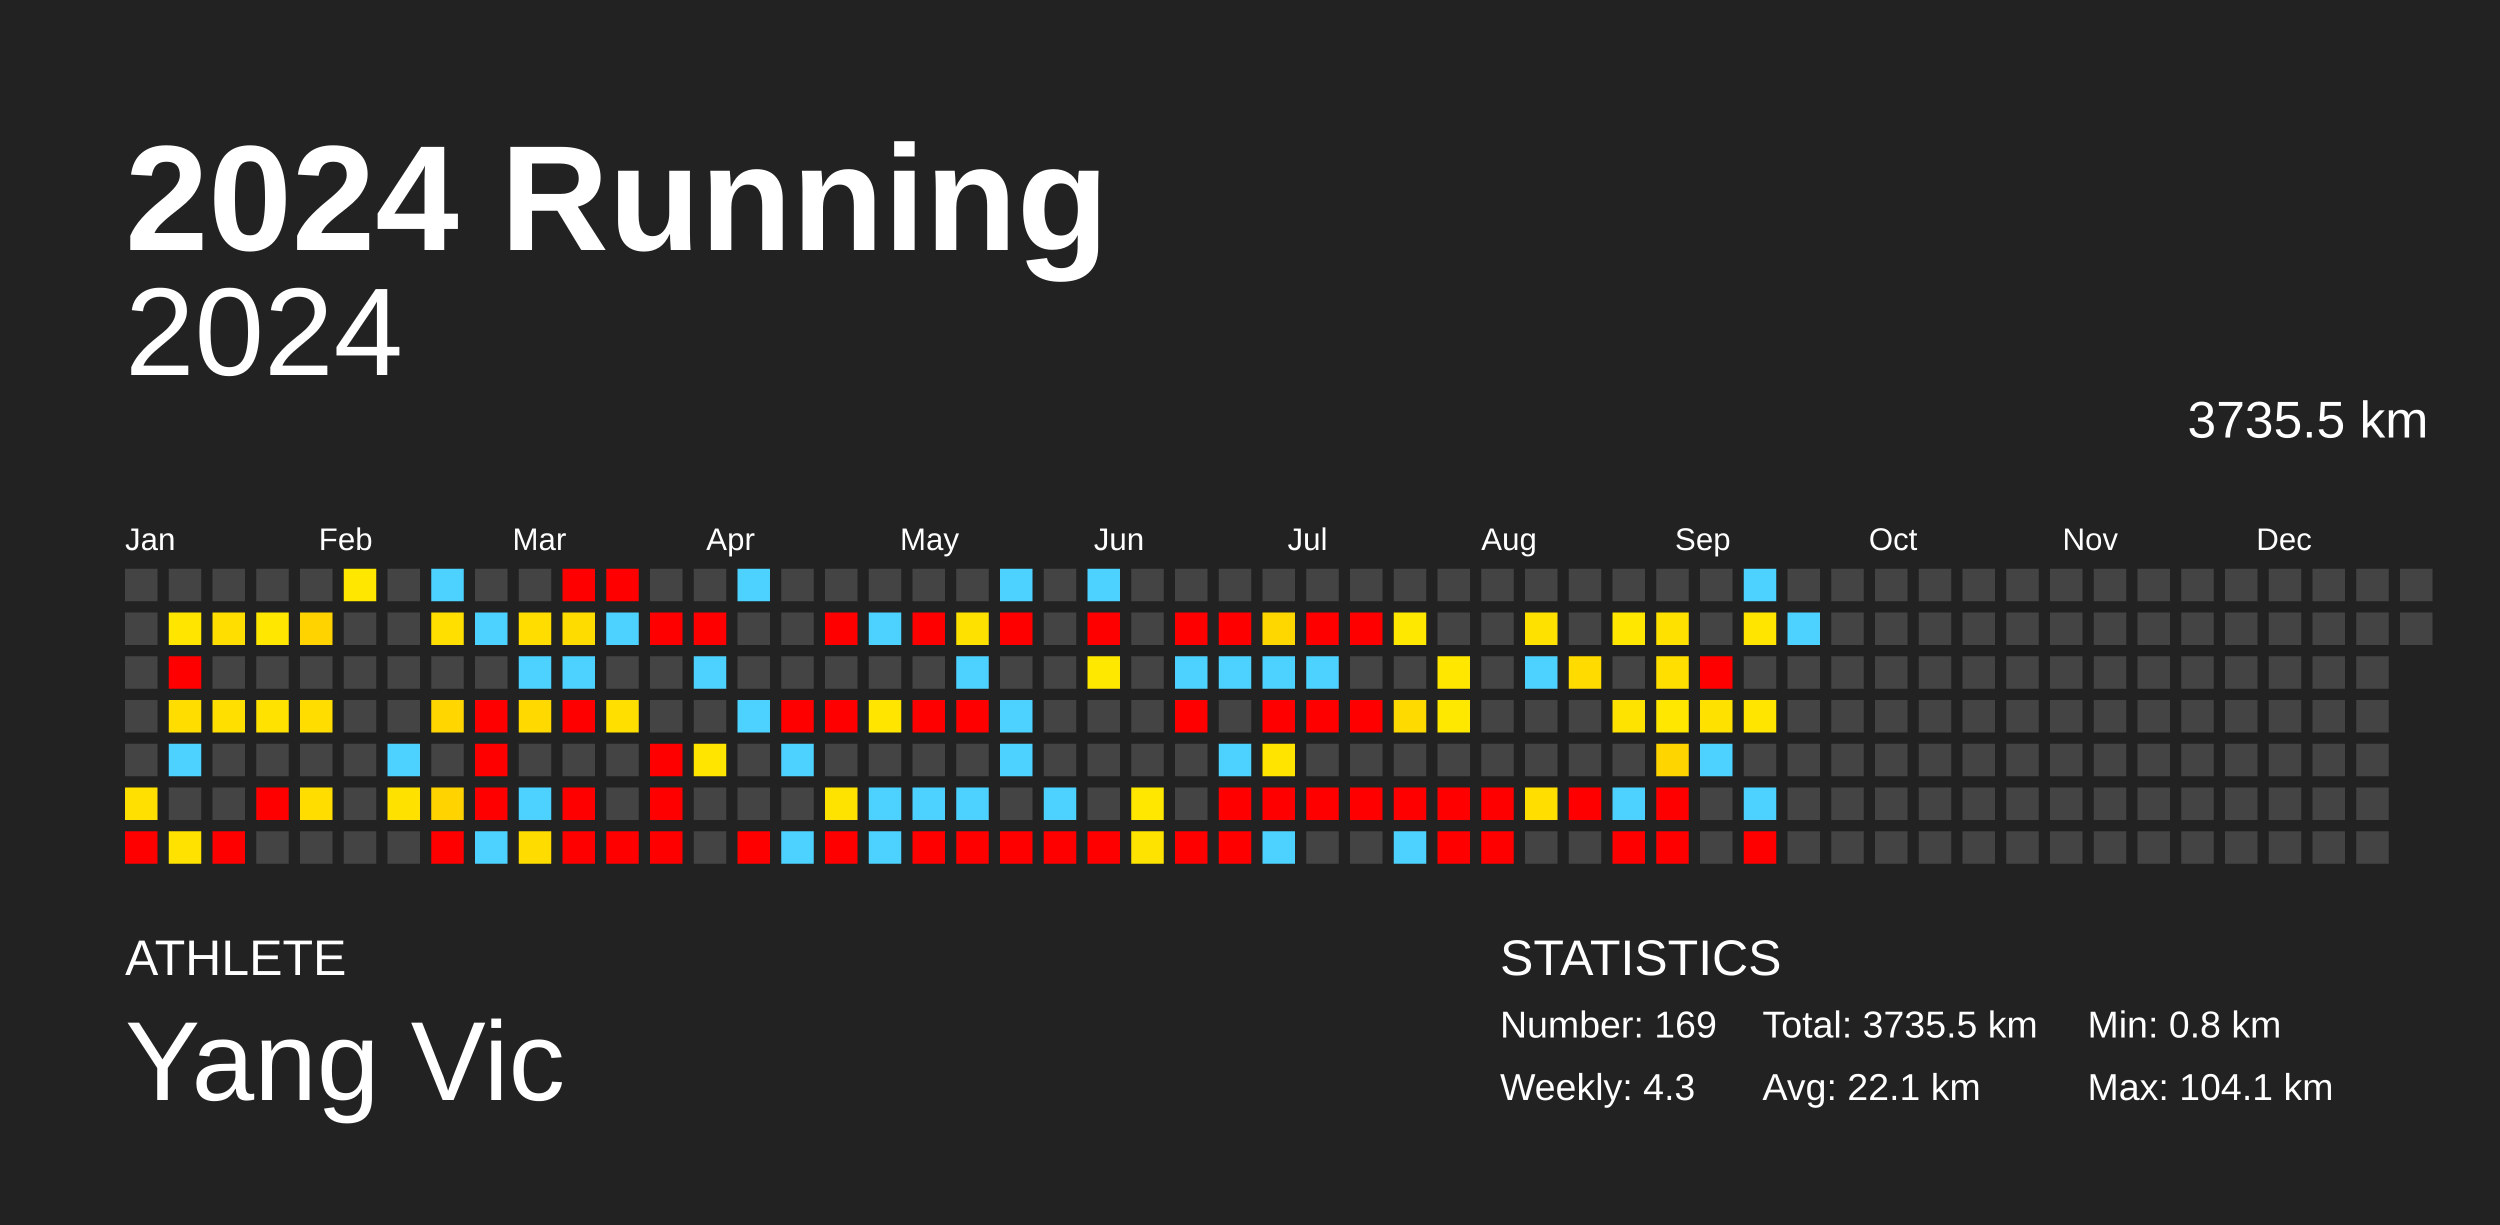
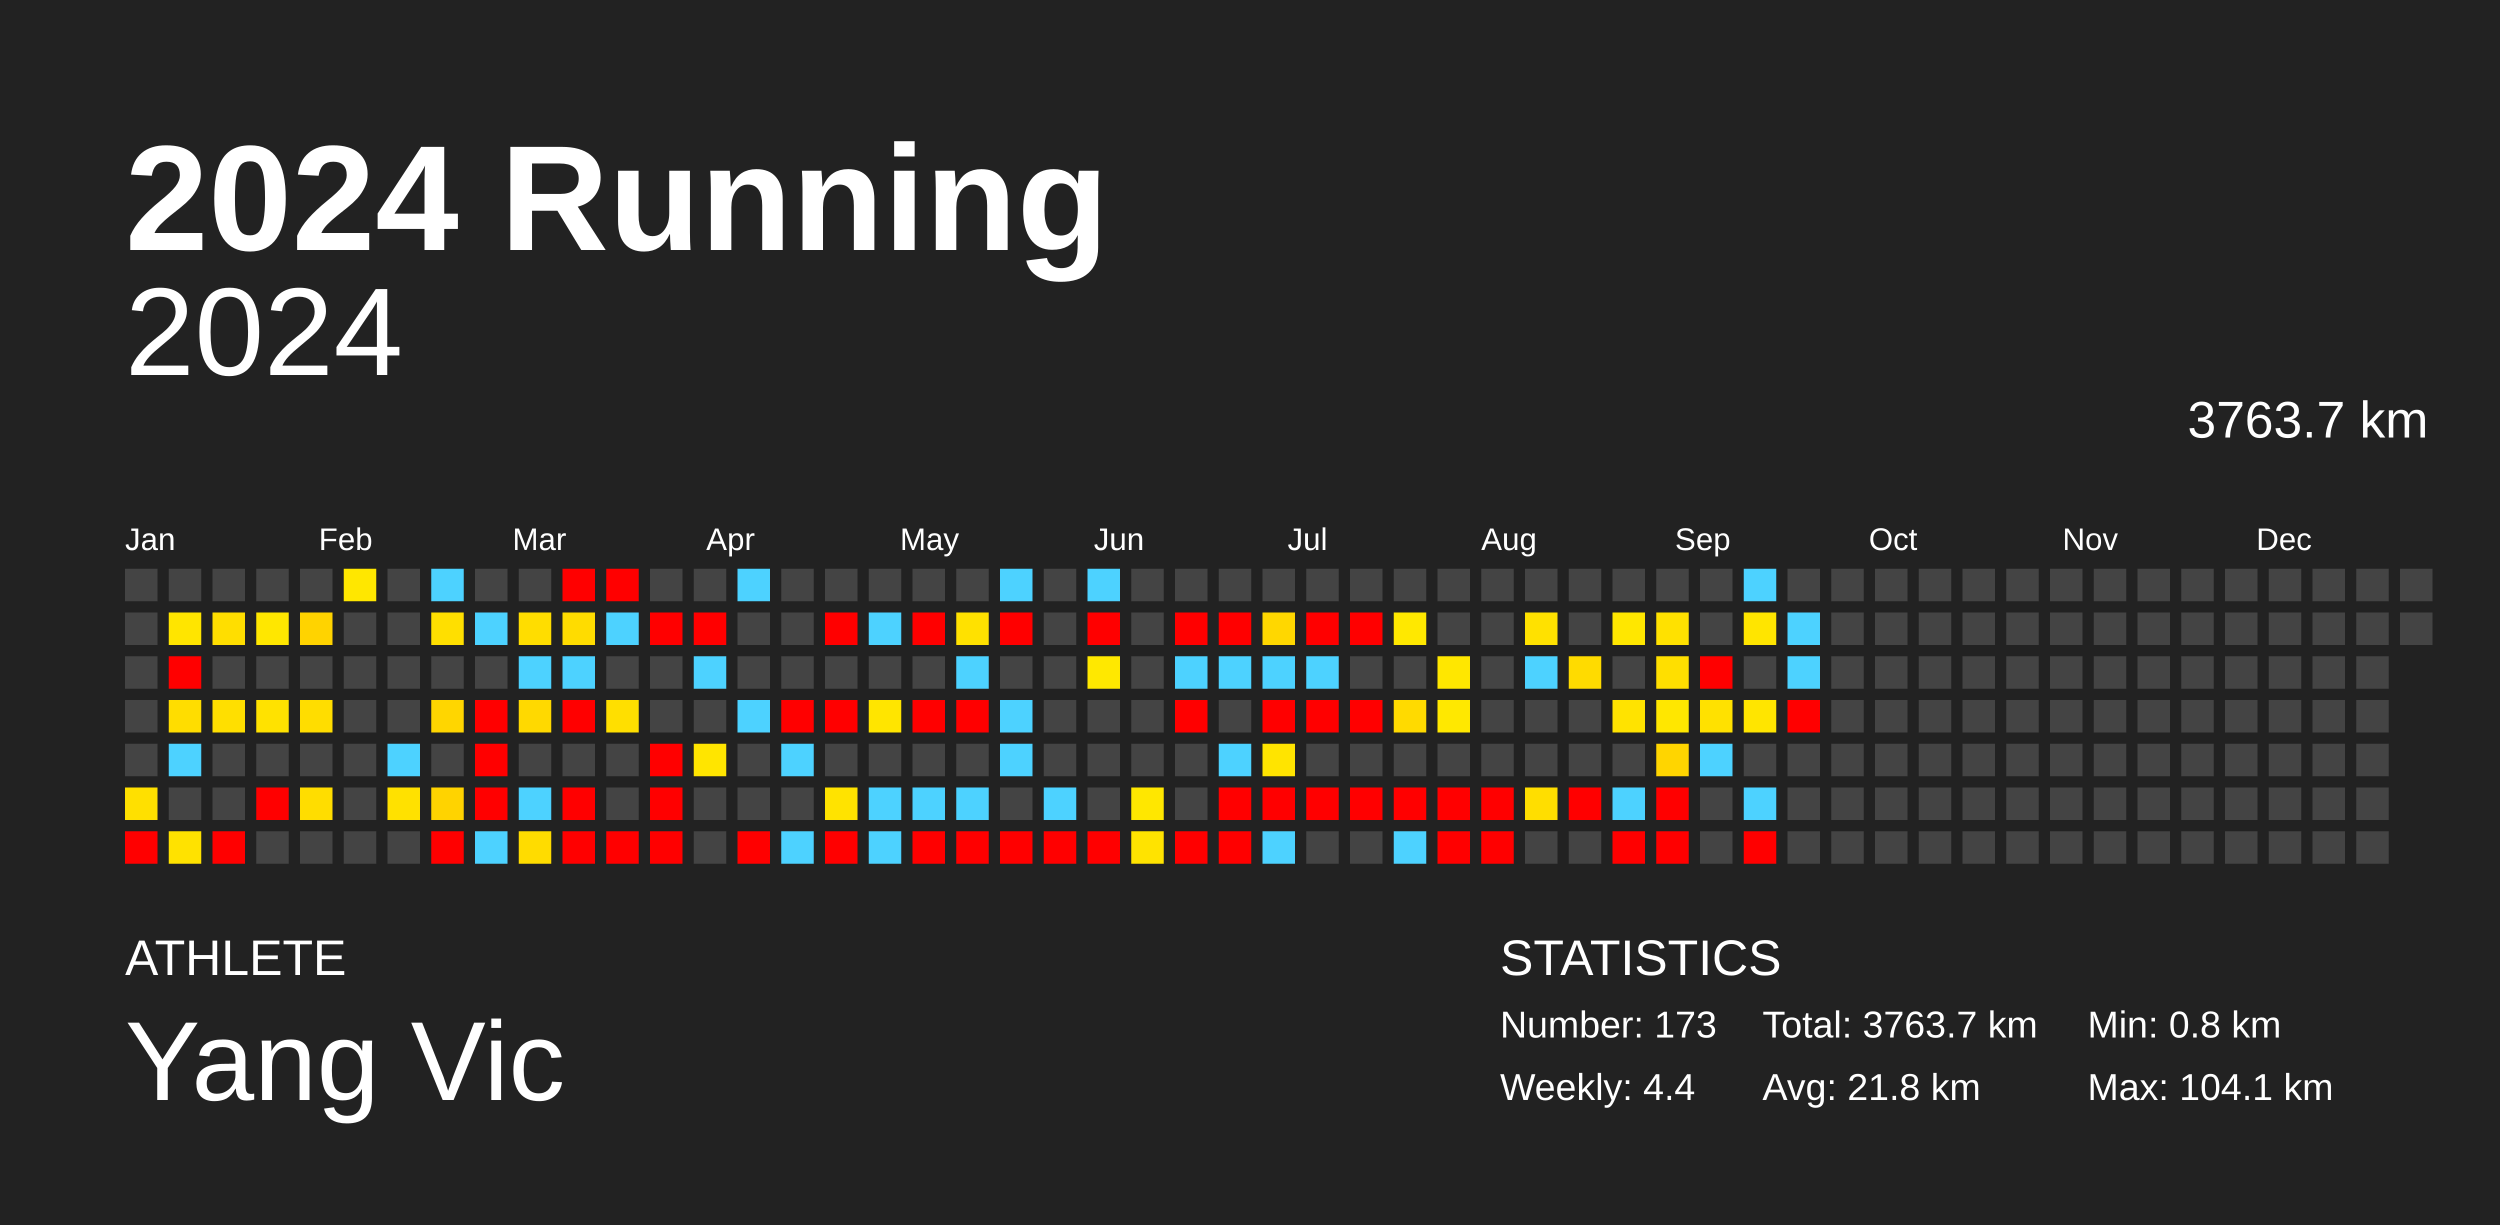
<svg xmlns="http://www.w3.org/2000/svg" baseProfile="full" height="98mm" version="1.1" viewBox="0,0,200,98" width="200mm">
  <defs />
  <rect fill="#222222" height="98" width="200" x="0" y="0" />
  <text fill="#FFFFFF" style="font-size:12px; font-family:Arial; font-weight:bold;" x="10" y="20">2024 Running</text>
  <text fill="#FFFFFF" style="font-size:4px; font-family:Arial" x="10" y="78">ATHLETE</text>
  <text fill="#FFFFFF" style="font-size:9px; font-family:Arial" x="10" y="88">Yang Vic</text>
  <text fill="#FFFFFF" style="font-size:4px; font-family:Arial" x="120" y="78">STATISTICS</text>
-   <text fill="#FFFFFF" style="font-size:3px; font-family:Arial" x="120" y="83">Number: 169</text>
-   <text fill="#FFFFFF" style="font-size:3px; font-family:Arial" x="120" y="88">Weekly: 4.3</text>
-   <text fill="#FFFFFF" style="font-size:3px; font-family:Arial" x="141" y="83">Total: 3735.5 km</text>
-   <text fill="#FFFFFF" style="font-size:3px; font-family:Arial" x="141" y="88">Avg: 22.1 km</text>
+   <text fill="#FFFFFF" style="font-size:3px; font-family:Arial" x="120" y="83">Number: 173</text>
+   <text fill="#FFFFFF" style="font-size:3px; font-family:Arial" x="120" y="88">Weekly: 4.4</text>
+   <text fill="#FFFFFF" style="font-size:3px; font-family:Arial" x="141" y="83">Total: 3763.7 km</text>
+   <text fill="#FFFFFF" style="font-size:3px; font-family:Arial" x="141" y="88">Avg: 21.8 km</text>
  <text fill="#FFFFFF" style="font-size:3px; font-family:Arial" x="167" y="83">Min: 0.8 km</text>
  <text fill="#FFFFFF" style="font-size:3px; font-family:Arial" x="167" y="88">Max: 104.1 km</text>
  <text alignment-baseline="hanging" fill="#FFFFFF" style="font-size:10.0px; font-family:Arial;" x="10" y="30">2024</text>
-   <text alignment-baseline="hanging" fill="#FFFFFF" style="font-size:4.125px; font-family:Arial;" x="175" y="35">3735.5 km</text>
+   <text alignment-baseline="hanging" fill="#FFFFFF" style="font-size:4.125px; font-family:Arial;" x="175" y="35">3763.7 km</text>
  <text fill="#FFFFFF" style="font-size:2.5px; font-family:Arial" x="10.0" y="44">Jan</text>
  <text fill="#FFFFFF" style="font-size:2.5px; font-family:Arial" x="25.5" y="44">Feb</text>
  <text fill="#FFFFFF" style="font-size:2.5px; font-family:Arial" x="41.0" y="44">Mar</text>
  <text fill="#FFFFFF" style="font-size:2.5px; font-family:Arial" x="56.5" y="44">Apr</text>
  <text fill="#FFFFFF" style="font-size:2.5px; font-family:Arial" x="72.0" y="44">May</text>
  <text fill="#FFFFFF" style="font-size:2.5px; font-family:Arial" x="87.5" y="44">Jun</text>
  <text fill="#FFFFFF" style="font-size:2.5px; font-family:Arial" x="103.0" y="44">Jul</text>
  <text fill="#FFFFFF" style="font-size:2.5px; font-family:Arial" x="118.5" y="44">Aug</text>
  <text fill="#FFFFFF" style="font-size:2.5px; font-family:Arial" x="134.0" y="44">Sep</text>
  <text fill="#FFFFFF" style="font-size:2.5px; font-family:Arial" x="149.5" y="44">Oct</text>
  <text fill="#FFFFFF" style="font-size:2.5px; font-family:Arial" x="165.0" y="44">Nov</text>
  <text fill="#FFFFFF" style="font-size:2.5px; font-family:Arial" x="180.5" y="44">Dec</text>
  <rect fill="#444444" height="2.6" width="2.6" x="10.0" y="45.5" />
  <rect fill="#444444" height="2.6" width="2.6" x="10.0" y="49.0" />
  <rect fill="#444444" height="2.6" width="2.6" x="10.0" y="52.5" />
  <rect fill="#444444" height="2.6" width="2.6" x="10.0" y="56.0" />
  <rect fill="#444444" height="2.6" width="2.6" x="10.0" y="59.5" />
  <rect fill="#ffe000" height="2.6" width="2.6" x="10.0" y="63.0" />
  <rect fill="red" height="2.6" width="2.6" x="10.0" y="66.5" />
  <rect fill="#444444" height="2.6" width="2.6" x="13.5" y="45.5" />
  <rect fill="#ffe500" height="2.6" width="2.6" x="13.5" y="49.0" />
  <rect fill="red" height="2.6" width="2.6" x="13.5" y="52.5" />
  <rect fill="#ffdd00" height="2.6" width="2.6" x="13.5" y="56.0" />
  <rect fill="#4dd2ff" height="2.6" width="2.6" x="13.5" y="59.5" />
  <rect fill="#444444" height="2.6" width="2.6" x="13.5" y="63.0" />
  <rect fill="#ffe200" height="2.6" width="2.6" x="13.5" y="66.5" />
  <rect fill="#444444" height="2.6" width="2.6" x="17.0" y="45.5" />
  <rect fill="#ffde00" height="2.6" width="2.6" x="17.0" y="49.0" />
  <rect fill="#444444" height="2.6" width="2.6" x="17.0" y="52.5" />
  <rect fill="#ffdf00" height="2.6" width="2.6" x="17.0" y="56.0" />
  <rect fill="#444444" height="2.6" width="2.6" x="17.0" y="59.5" />
  <rect fill="#444444" height="2.6" width="2.6" x="17.0" y="63.0" />
  <rect fill="red" height="2.6" width="2.6" x="17.0" y="66.5" />
  <rect fill="#444444" height="2.6" width="2.6" x="20.5" y="45.5" />
  <rect fill="#ffe700" height="2.6" width="2.6" x="20.5" y="49.0" />
  <rect fill="#444444" height="2.6" width="2.6" x="20.5" y="52.5" />
  <rect fill="#ffe200" height="2.6" width="2.6" x="20.5" y="56.0" />
  <rect fill="#444444" height="2.6" width="2.6" x="20.5" y="59.5" />
  <rect fill="red" height="2.6" width="2.6" x="20.5" y="63.0" />
  <rect fill="#444444" height="2.6" width="2.6" x="20.5" y="66.5" />
  <rect fill="#444444" height="2.6" width="2.6" x="24.0" y="45.5" />
  <rect fill="#ffd300" height="2.6" width="2.6" x="24.0" y="49.0" />
  <rect fill="#444444" height="2.6" width="2.6" x="24.0" y="52.5" />
  <rect fill="#ffdd00" height="2.6" width="2.6" x="24.0" y="56.0" />
  <rect fill="#444444" height="2.6" width="2.6" x="24.0" y="59.5" />
  <rect fill="#ffdd00" height="2.6" width="2.6" x="24.0" y="63.0" />
  <rect fill="#444444" height="2.6" width="2.6" x="24.0" y="66.5" />
  <rect fill="#ffe700" height="2.6" width="2.6" x="27.5" y="45.5" />
  <rect fill="#444444" height="2.6" width="2.6" x="27.5" y="49.0" />
  <rect fill="#444444" height="2.6" width="2.6" x="27.5" y="52.5" />
  <rect fill="#444444" height="2.6" width="2.6" x="27.5" y="56.0" />
  <rect fill="#444444" height="2.6" width="2.6" x="27.5" y="59.5" />
  <rect fill="#444444" height="2.6" width="2.6" x="27.5" y="63.0" />
  <rect fill="#444444" height="2.6" width="2.6" x="27.5" y="66.5" />
  <rect fill="#444444" height="2.6" width="2.6" x="31.0" y="45.5" />
  <rect fill="#444444" height="2.6" width="2.6" x="31.0" y="49.0" />
  <rect fill="#444444" height="2.6" width="2.6" x="31.0" y="52.5" />
  <rect fill="#444444" height="2.6" width="2.6" x="31.0" y="56.0" />
  <rect fill="#4dd2ff" height="2.6" width="2.6" x="31.0" y="59.5" />
  <rect fill="#ffe100" height="2.6" width="2.6" x="31.0" y="63.0" />
  <rect fill="#444444" height="2.6" width="2.6" x="31.0" y="66.5" />
  <rect fill="#4dd2ff" height="2.6" width="2.6" x="34.5" y="45.5" />
  <rect fill="#ffdf00" height="2.6" width="2.6" x="34.5" y="49.0" />
  <rect fill="#444444" height="2.6" width="2.6" x="34.5" y="52.5" />
  <rect fill="#ffd600" height="2.6" width="2.6" x="34.5" y="56.0" />
  <rect fill="#444444" height="2.6" width="2.6" x="34.5" y="59.5" />
  <rect fill="#ffd300" height="2.6" width="2.6" x="34.5" y="63.0" />
  <rect fill="red" height="2.6" width="2.6" x="34.5" y="66.5" />
  <rect fill="#444444" height="2.6" width="2.6" x="38.0" y="45.5" />
  <rect fill="#4dd2ff" height="2.6" width="2.6" x="38.0" y="49.0" />
  <rect fill="#444444" height="2.6" width="2.6" x="38.0" y="52.5" />
  <rect fill="red" height="2.6" width="2.6" x="38.0" y="56.0" />
  <rect fill="red" height="2.6" width="2.6" x="38.0" y="59.5" />
  <rect fill="red" height="2.6" width="2.6" x="38.0" y="63.0" />
  <rect fill="#4dd2ff" height="2.6" width="2.6" x="38.0" y="66.5" />
  <rect fill="#444444" height="2.6" width="2.6" x="41.5" y="45.5" />
  <rect fill="#ffdd00" height="2.6" width="2.6" x="41.5" y="49.0" />
  <rect fill="#4dd2ff" height="2.6" width="2.6" x="41.5" y="52.5" />
  <rect fill="#ffd900" height="2.6" width="2.6" x="41.5" y="56.0" />
  <rect fill="#444444" height="2.6" width="2.6" x="41.5" y="59.5" />
  <rect fill="#4dd2ff" height="2.6" width="2.6" x="41.5" y="63.0" />
  <rect fill="#ffdc00" height="2.6" width="2.6" x="41.5" y="66.5" />
  <rect fill="red" height="2.6" width="2.6" x="45.0" y="45.5" />
  <rect fill="#ffdc00" height="2.6" width="2.6" x="45.0" y="49.0" />
  <rect fill="#4dd2ff" height="2.6" width="2.6" x="45.0" y="52.5" />
  <rect fill="red" height="2.6" width="2.6" x="45.0" y="56.0" />
  <rect fill="#444444" height="2.6" width="2.6" x="45.0" y="59.5" />
  <rect fill="red" height="2.6" width="2.6" x="45.0" y="63.0" />
  <rect fill="red" height="2.6" width="2.6" x="45.0" y="66.5" />
  <rect fill="red" height="2.6" width="2.6" x="48.5" y="45.5" />
  <rect fill="#4dd2ff" height="2.6" width="2.6" x="48.5" y="49.0" />
  <rect fill="#444444" height="2.6" width="2.6" x="48.5" y="52.5" />
  <rect fill="#ffdf00" height="2.6" width="2.6" x="48.5" y="56.0" />
  <rect fill="#444444" height="2.6" width="2.6" x="48.5" y="59.5" />
  <rect fill="#444444" height="2.6" width="2.6" x="48.5" y="63.0" />
  <rect fill="red" height="2.6" width="2.6" x="48.5" y="66.5" />
  <rect fill="#444444" height="2.6" width="2.6" x="52.0" y="45.5" />
  <rect fill="red" height="2.6" width="2.6" x="52.0" y="49.0" />
  <rect fill="#444444" height="2.6" width="2.6" x="52.0" y="52.5" />
  <rect fill="#444444" height="2.6" width="2.6" x="52.0" y="56.0" />
  <rect fill="red" height="2.6" width="2.6" x="52.0" y="59.5" />
  <rect fill="red" height="2.6" width="2.6" x="52.0" y="63.0" />
  <rect fill="red" height="2.6" width="2.6" x="52.0" y="66.5" />
  <rect fill="#444444" height="2.6" width="2.6" x="55.5" y="45.5" />
  <rect fill="red" height="2.6" width="2.6" x="55.5" y="49.0" />
  <rect fill="#4dd2ff" height="2.6" width="2.6" x="55.5" y="52.5" />
  <rect fill="#444444" height="2.6" width="2.6" x="55.5" y="56.0" />
  <rect fill="#ffe500" height="2.6" width="2.6" x="55.5" y="59.5" />
  <rect fill="#444444" height="2.6" width="2.6" x="55.5" y="63.0" />
  <rect fill="#444444" height="2.6" width="2.6" x="55.5" y="66.5" />
  <rect fill="#4dd2ff" height="2.6" width="2.6" x="59.0" y="45.5" />
  <rect fill="#444444" height="2.6" width="2.6" x="59.0" y="49.0" />
  <rect fill="#444444" height="2.6" width="2.6" x="59.0" y="52.5" />
  <rect fill="#4dd2ff" height="2.6" width="2.6" x="59.0" y="56.0" />
  <rect fill="#444444" height="2.6" width="2.6" x="59.0" y="59.5" />
  <rect fill="#444444" height="2.6" width="2.6" x="59.0" y="63.0" />
  <rect fill="red" height="2.6" width="2.6" x="59.0" y="66.5" />
  <rect fill="#444444" height="2.6" width="2.6" x="62.5" y="45.5" />
  <rect fill="#444444" height="2.6" width="2.6" x="62.5" y="49.0" />
  <rect fill="#444444" height="2.6" width="2.6" x="62.5" y="52.5" />
  <rect fill="red" height="2.6" width="2.6" x="62.5" y="56.0" />
  <rect fill="#4dd2ff" height="2.6" width="2.6" x="62.5" y="59.5" />
  <rect fill="#444444" height="2.6" width="2.6" x="62.5" y="63.0" />
  <rect fill="#4dd2ff" height="2.6" width="2.6" x="62.5" y="66.5" />
  <rect fill="#444444" height="2.6" width="2.6" x="66.0" y="45.5" />
  <rect fill="red" height="2.6" width="2.6" x="66.0" y="49.0" />
  <rect fill="#444444" height="2.6" width="2.6" x="66.0" y="52.5" />
  <rect fill="red" height="2.6" width="2.6" x="66.0" y="56.0" />
  <rect fill="#444444" height="2.6" width="2.6" x="66.0" y="59.5" />
  <rect fill="#ffe300" height="2.6" width="2.6" x="66.0" y="63.0" />
  <rect fill="red" height="2.6" width="2.6" x="66.0" y="66.5" />
  <rect fill="#444444" height="2.6" width="2.6" x="69.5" y="45.5" />
  <rect fill="#4dd2ff" height="2.6" width="2.6" x="69.5" y="49.0" />
  <rect fill="#444444" height="2.6" width="2.6" x="69.5" y="52.5" />
  <rect fill="#ffe500" height="2.6" width="2.6" x="69.5" y="56.0" />
  <rect fill="#444444" height="2.6" width="2.6" x="69.5" y="59.5" />
  <rect fill="#4dd2ff" height="2.6" width="2.6" x="69.5" y="63.0" />
  <rect fill="#4dd2ff" height="2.6" width="2.6" x="69.5" y="66.5" />
  <rect fill="#444444" height="2.6" width="2.6" x="73.0" y="45.5" />
  <rect fill="red" height="2.6" width="2.6" x="73.0" y="49.0" />
  <rect fill="#444444" height="2.6" width="2.6" x="73.0" y="52.5" />
  <rect fill="red" height="2.6" width="2.6" x="73.0" y="56.0" />
  <rect fill="#444444" height="2.6" width="2.6" x="73.0" y="59.5" />
  <rect fill="#4dd2ff" height="2.6" width="2.6" x="73.0" y="63.0" />
  <rect fill="red" height="2.6" width="2.6" x="73.0" y="66.5" />
  <rect fill="#444444" height="2.6" width="2.6" x="76.5" y="45.5" />
  <rect fill="#ffe100" height="2.6" width="2.6" x="76.5" y="49.0" />
  <rect fill="#4dd2ff" height="2.6" width="2.6" x="76.5" y="52.5" />
  <rect fill="red" height="2.6" width="2.6" x="76.5" y="56.0" />
  <rect fill="#444444" height="2.6" width="2.6" x="76.5" y="59.5" />
  <rect fill="#4dd2ff" height="2.6" width="2.6" x="76.5" y="63.0" />
  <rect fill="red" height="2.6" width="2.6" x="76.5" y="66.5" />
  <rect fill="#4dd2ff" height="2.6" width="2.6" x="80.0" y="45.5" />
  <rect fill="red" height="2.6" width="2.6" x="80.0" y="49.0" />
  <rect fill="#444444" height="2.6" width="2.6" x="80.0" y="52.5" />
  <rect fill="#4dd2ff" height="2.6" width="2.6" x="80.0" y="56.0" />
  <rect fill="#4dd2ff" height="2.6" width="2.6" x="80.0" y="59.5" />
  <rect fill="#444444" height="2.6" width="2.6" x="80.0" y="63.0" />
  <rect fill="red" height="2.6" width="2.6" x="80.0" y="66.5" />
  <rect fill="#444444" height="2.6" width="2.6" x="83.5" y="45.5" />
  <rect fill="#444444" height="2.6" width="2.6" x="83.5" y="49.0" />
  <rect fill="#444444" height="2.6" width="2.6" x="83.5" y="52.5" />
  <rect fill="#444444" height="2.6" width="2.6" x="83.5" y="56.0" />
  <rect fill="#444444" height="2.6" width="2.6" x="83.5" y="59.5" />
  <rect fill="#4dd2ff" height="2.6" width="2.6" x="83.5" y="63.0" />
  <rect fill="red" height="2.6" width="2.6" x="83.5" y="66.5" />
  <rect fill="#4dd2ff" height="2.6" width="2.6" x="87.0" y="45.5" />
  <rect fill="red" height="2.6" width="2.6" x="87.0" y="49.0" />
  <rect fill="#ffe800" height="2.6" width="2.6" x="87.0" y="52.5" />
  <rect fill="#444444" height="2.6" width="2.6" x="87.0" y="56.0" />
  <rect fill="#444444" height="2.6" width="2.6" x="87.0" y="59.5" />
  <rect fill="#444444" height="2.6" width="2.6" x="87.0" y="63.0" />
  <rect fill="red" height="2.6" width="2.6" x="87.0" y="66.5" />
  <rect fill="#444444" height="2.6" width="2.6" x="90.5" y="45.5" />
  <rect fill="#444444" height="2.6" width="2.6" x="90.5" y="49.0" />
  <rect fill="#444444" height="2.6" width="2.6" x="90.5" y="52.5" />
  <rect fill="#444444" height="2.6" width="2.6" x="90.5" y="56.0" />
  <rect fill="#444444" height="2.6" width="2.6" x="90.5" y="59.5" />
  <rect fill="#ffe700" height="2.6" width="2.6" x="90.5" y="63.0" />
  <rect fill="#ffe300" height="2.6" width="2.6" x="90.5" y="66.5" />
  <rect fill="#444444" height="2.6" width="2.6" x="94.0" y="45.5" />
  <rect fill="red" height="2.6" width="2.6" x="94.0" y="49.0" />
  <rect fill="#4dd2ff" height="2.6" width="2.6" x="94.0" y="52.5" />
  <rect fill="red" height="2.6" width="2.6" x="94.0" y="56.0" />
  <rect fill="#444444" height="2.6" width="2.6" x="94.0" y="59.5" />
  <rect fill="#444444" height="2.6" width="2.6" x="94.0" y="63.0" />
  <rect fill="red" height="2.6" width="2.6" x="94.0" y="66.5" />
  <rect fill="#444444" height="2.6" width="2.6" x="97.5" y="45.5" />
  <rect fill="red" height="2.6" width="2.6" x="97.5" y="49.0" />
  <rect fill="#4dd2ff" height="2.6" width="2.6" x="97.5" y="52.5" />
  <rect fill="#444444" height="2.6" width="2.6" x="97.5" y="56.0" />
  <rect fill="#4dd2ff" height="2.6" width="2.6" x="97.5" y="59.5" />
  <rect fill="red" height="2.6" width="2.6" x="97.5" y="63.0" />
  <rect fill="red" height="2.6" width="2.6" x="97.5" y="66.5" />
  <rect fill="#444444" height="2.6" width="2.6" x="101.0" y="45.5" />
  <rect fill="#ffd700" height="2.6" width="2.6" x="101.0" y="49.0" />
  <rect fill="#4dd2ff" height="2.6" width="2.6" x="101.0" y="52.5" />
  <rect fill="red" height="2.6" width="2.6" x="101.0" y="56.0" />
  <rect fill="#ffe400" height="2.6" width="2.6" x="101.0" y="59.5" />
  <rect fill="red" height="2.6" width="2.6" x="101.0" y="63.0" />
  <rect fill="#4dd2ff" height="2.6" width="2.6" x="101.0" y="66.5" />
  <rect fill="#444444" height="2.6" width="2.6" x="104.5" y="45.5" />
  <rect fill="red" height="2.6" width="2.6" x="104.5" y="49.0" />
  <rect fill="#4dd2ff" height="2.6" width="2.6" x="104.5" y="52.5" />
  <rect fill="red" height="2.6" width="2.6" x="104.5" y="56.0" />
  <rect fill="#444444" height="2.6" width="2.6" x="104.5" y="59.5" />
  <rect fill="red" height="2.6" width="2.6" x="104.5" y="63.0" />
  <rect fill="#444444" height="2.6" width="2.6" x="104.5" y="66.5" />
  <rect fill="#444444" height="2.6" width="2.6" x="108.0" y="45.5" />
  <rect fill="red" height="2.6" width="2.6" x="108.0" y="49.0" />
  <rect fill="#444444" height="2.6" width="2.6" x="108.0" y="52.5" />
  <rect fill="red" height="2.6" width="2.6" x="108.0" y="56.0" />
  <rect fill="#444444" height="2.6" width="2.6" x="108.0" y="59.5" />
  <rect fill="red" height="2.6" width="2.6" x="108.0" y="63.0" />
  <rect fill="#444444" height="2.6" width="2.6" x="108.0" y="66.5" />
  <rect fill="#444444" height="2.6" width="2.6" x="111.5" y="45.5" />
  <rect fill="#ffe800" height="2.6" width="2.6" x="111.5" y="49.0" />
  <rect fill="#444444" height="2.6" width="2.6" x="111.5" y="52.5" />
  <rect fill="#ffda00" height="2.6" width="2.6" x="111.5" y="56.0" />
  <rect fill="#444444" height="2.6" width="2.6" x="111.5" y="59.5" />
  <rect fill="red" height="2.6" width="2.6" x="111.5" y="63.0" />
  <rect fill="#4dd2ff" height="2.6" width="2.6" x="111.5" y="66.5" />
  <rect fill="#444444" height="2.6" width="2.6" x="115.0" y="45.5" />
  <rect fill="#444444" height="2.6" width="2.6" x="115.0" y="49.0" />
  <rect fill="#ffe700" height="2.6" width="2.6" x="115.0" y="52.5" />
  <rect fill="#ffe800" height="2.6" width="2.6" x="115.0" y="56.0" />
  <rect fill="#444444" height="2.6" width="2.6" x="115.0" y="59.5" />
  <rect fill="red" height="2.6" width="2.6" x="115.0" y="63.0" />
  <rect fill="red" height="2.6" width="2.6" x="115.0" y="66.5" />
  <rect fill="#444444" height="2.6" width="2.6" x="118.5" y="45.5" />
  <rect fill="#444444" height="2.6" width="2.6" x="118.5" y="49.0" />
  <rect fill="#444444" height="2.6" width="2.6" x="118.5" y="52.5" />
  <rect fill="#444444" height="2.6" width="2.6" x="118.5" y="56.0" />
  <rect fill="#444444" height="2.6" width="2.6" x="118.5" y="59.5" />
  <rect fill="red" height="2.6" width="2.6" x="118.5" y="63.0" />
  <rect fill="red" height="2.6" width="2.6" x="118.5" y="66.5" />
  <rect fill="#444444" height="2.6" width="2.6" x="122.0" y="45.5" />
  <rect fill="#ffe100" height="2.6" width="2.6" x="122.0" y="49.0" />
  <rect fill="#4dd2ff" height="2.6" width="2.6" x="122.0" y="52.5" />
  <rect fill="#444444" height="2.6" width="2.6" x="122.0" y="56.0" />
  <rect fill="#444444" height="2.6" width="2.6" x="122.0" y="59.5" />
  <rect fill="#ffde00" height="2.6" width="2.6" x="122.0" y="63.0" />
  <rect fill="#444444" height="2.6" width="2.6" x="122.0" y="66.5" />
  <rect fill="#444444" height="2.6" width="2.6" x="125.5" y="45.5" />
  <rect fill="#444444" height="2.6" width="2.6" x="125.5" y="49.0" />
  <rect fill="#ffdb00" height="2.6" width="2.6" x="125.5" y="52.5" />
  <rect fill="#444444" height="2.6" width="2.6" x="125.5" y="56.0" />
  <rect fill="#444444" height="2.6" width="2.6" x="125.5" y="59.5" />
  <rect fill="red" height="2.6" width="2.6" x="125.5" y="63.0" />
  <rect fill="#444444" height="2.6" width="2.6" x="125.5" y="66.5" />
  <rect fill="#444444" height="2.6" width="2.6" x="129.0" y="45.5" />
  <rect fill="#ffe700" height="2.6" width="2.6" x="129.0" y="49.0" />
  <rect fill="#444444" height="2.6" width="2.6" x="129.0" y="52.5" />
  <rect fill="#ffe300" height="2.6" width="2.6" x="129.0" y="56.0" />
  <rect fill="#444444" height="2.6" width="2.6" x="129.0" y="59.5" />
  <rect fill="#4dd2ff" height="2.6" width="2.6" x="129.0" y="63.0" />
  <rect fill="red" height="2.6" width="2.6" x="129.0" y="66.5" />
  <rect fill="#444444" height="2.6" width="2.6" x="132.5" y="45.5" />
  <rect fill="#ffe100" height="2.6" width="2.6" x="132.5" y="49.0" />
  <rect fill="#ffdf00" height="2.6" width="2.6" x="132.5" y="52.5" />
  <rect fill="#ffe700" height="2.6" width="2.6" x="132.5" y="56.0" />
  <rect fill="#ffd500" height="2.6" width="2.6" x="132.5" y="59.5" />
  <rect fill="red" height="2.6" width="2.6" x="132.5" y="63.0" />
  <rect fill="red" height="2.6" width="2.6" x="132.5" y="66.5" />
  <rect fill="#444444" height="2.6" width="2.6" x="136.0" y="45.5" />
  <rect fill="#444444" height="2.6" width="2.6" x="136.0" y="49.0" />
  <rect fill="red" height="2.6" width="2.6" x="136.0" y="52.5" />
  <rect fill="#ffe100" height="2.6" width="2.6" x="136.0" y="56.0" />
  <rect fill="#4dd2ff" height="2.6" width="2.6" x="136.0" y="59.5" />
  <rect fill="#444444" height="2.6" width="2.6" x="136.0" y="63.0" />
  <rect fill="#444444" height="2.6" width="2.6" x="136.0" y="66.5" />
  <rect fill="#4dd2ff" height="2.6" width="2.6" x="139.5" y="45.5" />
  <rect fill="#ffe500" height="2.6" width="2.6" x="139.5" y="49.0" />
  <rect fill="#444444" height="2.6" width="2.6" x="139.5" y="52.5" />
  <rect fill="#ffe500" height="2.6" width="2.6" x="139.5" y="56.0" />
  <rect fill="#444444" height="2.6" width="2.6" x="139.5" y="59.5" />
  <rect fill="#4dd2ff" height="2.6" width="2.6" x="139.5" y="63.0" />
  <rect fill="red" height="2.6" width="2.6" x="139.5" y="66.5" />
  <rect fill="#444444" height="2.6" width="2.6" x="143.0" y="45.5" />
  <rect fill="#4dd2ff" height="2.6" width="2.6" x="143.0" y="49.0" />
-   <rect fill="#444444" height="2.6" width="2.6" x="143.0" y="52.5" />
-   <rect fill="#444444" height="2.6" width="2.6" x="143.0" y="56.0" />
+   <rect fill="#4dd2ff" height="2.6" width="2.6" x="143.0" y="52.5" />
+   <rect fill="red" height="2.6" width="2.6" x="143.0" y="56.0" />
  <rect fill="#444444" height="2.6" width="2.6" x="143.0" y="59.5" />
  <rect fill="#444444" height="2.6" width="2.6" x="143.0" y="63.0" />
  <rect fill="#444444" height="2.6" width="2.6" x="143.0" y="66.5" />
  <rect fill="#444444" height="2.6" width="2.6" x="146.5" y="45.5" />
  <rect fill="#444444" height="2.6" width="2.6" x="146.5" y="49.0" />
  <rect fill="#444444" height="2.6" width="2.6" x="146.5" y="52.5" />
  <rect fill="#444444" height="2.6" width="2.6" x="146.5" y="56.0" />
  <rect fill="#444444" height="2.6" width="2.6" x="146.5" y="59.5" />
  <rect fill="#444444" height="2.6" width="2.6" x="146.5" y="63.0" />
  <rect fill="#444444" height="2.6" width="2.6" x="146.5" y="66.5" />
  <rect fill="#444444" height="2.6" width="2.6" x="150.0" y="45.5" />
  <rect fill="#444444" height="2.6" width="2.6" x="150.0" y="49.0" />
  <rect fill="#444444" height="2.6" width="2.6" x="150.0" y="52.5" />
  <rect fill="#444444" height="2.6" width="2.6" x="150.0" y="56.0" />
  <rect fill="#444444" height="2.6" width="2.6" x="150.0" y="59.5" />
  <rect fill="#444444" height="2.6" width="2.6" x="150.0" y="63.0" />
  <rect fill="#444444" height="2.6" width="2.6" x="150.0" y="66.5" />
  <rect fill="#444444" height="2.6" width="2.6" x="153.5" y="45.5" />
  <rect fill="#444444" height="2.6" width="2.6" x="153.5" y="49.0" />
  <rect fill="#444444" height="2.6" width="2.6" x="153.5" y="52.5" />
  <rect fill="#444444" height="2.6" width="2.6" x="153.5" y="56.0" />
  <rect fill="#444444" height="2.6" width="2.6" x="153.5" y="59.5" />
  <rect fill="#444444" height="2.6" width="2.6" x="153.5" y="63.0" />
  <rect fill="#444444" height="2.6" width="2.6" x="153.5" y="66.5" />
  <rect fill="#444444" height="2.6" width="2.6" x="157.0" y="45.5" />
  <rect fill="#444444" height="2.6" width="2.6" x="157.0" y="49.0" />
  <rect fill="#444444" height="2.6" width="2.6" x="157.0" y="52.5" />
  <rect fill="#444444" height="2.6" width="2.6" x="157.0" y="56.0" />
  <rect fill="#444444" height="2.6" width="2.6" x="157.0" y="59.5" />
  <rect fill="#444444" height="2.6" width="2.6" x="157.0" y="63.0" />
  <rect fill="#444444" height="2.6" width="2.6" x="157.0" y="66.5" />
  <rect fill="#444444" height="2.6" width="2.6" x="160.5" y="45.5" />
  <rect fill="#444444" height="2.6" width="2.6" x="160.5" y="49.0" />
  <rect fill="#444444" height="2.6" width="2.6" x="160.5" y="52.5" />
  <rect fill="#444444" height="2.6" width="2.6" x="160.5" y="56.0" />
  <rect fill="#444444" height="2.6" width="2.6" x="160.5" y="59.5" />
  <rect fill="#444444" height="2.6" width="2.6" x="160.5" y="63.0" />
  <rect fill="#444444" height="2.6" width="2.6" x="160.5" y="66.5" />
  <rect fill="#444444" height="2.6" width="2.6" x="164.0" y="45.5" />
  <rect fill="#444444" height="2.6" width="2.6" x="164.0" y="49.0" />
  <rect fill="#444444" height="2.6" width="2.6" x="164.0" y="52.5" />
  <rect fill="#444444" height="2.6" width="2.6" x="164.0" y="56.0" />
  <rect fill="#444444" height="2.6" width="2.6" x="164.0" y="59.5" />
  <rect fill="#444444" height="2.6" width="2.6" x="164.0" y="63.0" />
  <rect fill="#444444" height="2.6" width="2.6" x="164.0" y="66.5" />
  <rect fill="#444444" height="2.6" width="2.6" x="167.5" y="45.5" />
  <rect fill="#444444" height="2.6" width="2.6" x="167.5" y="49.0" />
  <rect fill="#444444" height="2.6" width="2.6" x="167.5" y="52.5" />
  <rect fill="#444444" height="2.6" width="2.6" x="167.5" y="56.0" />
  <rect fill="#444444" height="2.6" width="2.6" x="167.5" y="59.5" />
  <rect fill="#444444" height="2.6" width="2.6" x="167.5" y="63.0" />
  <rect fill="#444444" height="2.6" width="2.6" x="167.5" y="66.5" />
  <rect fill="#444444" height="2.6" width="2.6" x="171.0" y="45.5" />
  <rect fill="#444444" height="2.6" width="2.6" x="171.0" y="49.0" />
  <rect fill="#444444" height="2.6" width="2.6" x="171.0" y="52.5" />
  <rect fill="#444444" height="2.6" width="2.6" x="171.0" y="56.0" />
  <rect fill="#444444" height="2.6" width="2.6" x="171.0" y="59.5" />
  <rect fill="#444444" height="2.6" width="2.6" x="171.0" y="63.0" />
  <rect fill="#444444" height="2.6" width="2.6" x="171.0" y="66.5" />
  <rect fill="#444444" height="2.6" width="2.6" x="174.5" y="45.5" />
  <rect fill="#444444" height="2.6" width="2.6" x="174.5" y="49.0" />
  <rect fill="#444444" height="2.6" width="2.6" x="174.5" y="52.5" />
  <rect fill="#444444" height="2.6" width="2.6" x="174.5" y="56.0" />
  <rect fill="#444444" height="2.6" width="2.6" x="174.5" y="59.5" />
  <rect fill="#444444" height="2.6" width="2.6" x="174.5" y="63.0" />
  <rect fill="#444444" height="2.6" width="2.6" x="174.5" y="66.5" />
  <rect fill="#444444" height="2.6" width="2.6" x="178.0" y="45.5" />
  <rect fill="#444444" height="2.6" width="2.6" x="178.0" y="49.0" />
  <rect fill="#444444" height="2.6" width="2.6" x="178.0" y="52.5" />
  <rect fill="#444444" height="2.6" width="2.6" x="178.0" y="56.0" />
  <rect fill="#444444" height="2.6" width="2.6" x="178.0" y="59.5" />
  <rect fill="#444444" height="2.6" width="2.6" x="178.0" y="63.0" />
  <rect fill="#444444" height="2.6" width="2.6" x="178.0" y="66.5" />
  <rect fill="#444444" height="2.6" width="2.6" x="181.5" y="45.5" />
  <rect fill="#444444" height="2.6" width="2.6" x="181.5" y="49.0" />
  <rect fill="#444444" height="2.6" width="2.6" x="181.5" y="52.5" />
  <rect fill="#444444" height="2.6" width="2.6" x="181.5" y="56.0" />
  <rect fill="#444444" height="2.6" width="2.6" x="181.5" y="59.5" />
  <rect fill="#444444" height="2.6" width="2.6" x="181.5" y="63.0" />
  <rect fill="#444444" height="2.6" width="2.6" x="181.5" y="66.5" />
  <rect fill="#444444" height="2.6" width="2.6" x="185.0" y="45.5" />
  <rect fill="#444444" height="2.6" width="2.6" x="185.0" y="49.0" />
  <rect fill="#444444" height="2.6" width="2.6" x="185.0" y="52.5" />
  <rect fill="#444444" height="2.6" width="2.6" x="185.0" y="56.0" />
  <rect fill="#444444" height="2.6" width="2.6" x="185.0" y="59.5" />
  <rect fill="#444444" height="2.6" width="2.6" x="185.0" y="63.0" />
  <rect fill="#444444" height="2.6" width="2.6" x="185.0" y="66.5" />
  <rect fill="#444444" height="2.6" width="2.6" x="188.5" y="45.5" />
  <rect fill="#444444" height="2.6" width="2.6" x="188.5" y="49.0" />
  <rect fill="#444444" height="2.6" width="2.6" x="188.5" y="52.5" />
  <rect fill="#444444" height="2.6" width="2.6" x="188.5" y="56.0" />
  <rect fill="#444444" height="2.6" width="2.6" x="188.5" y="59.5" />
  <rect fill="#444444" height="2.6" width="2.6" x="188.5" y="63.0" />
  <rect fill="#444444" height="2.6" width="2.6" x="188.5" y="66.5" />
  <rect fill="#444444" height="2.6" width="2.6" x="192.0" y="45.5" />
  <rect fill="#444444" height="2.6" width="2.6" x="192.0" y="49.0" />
</svg>
